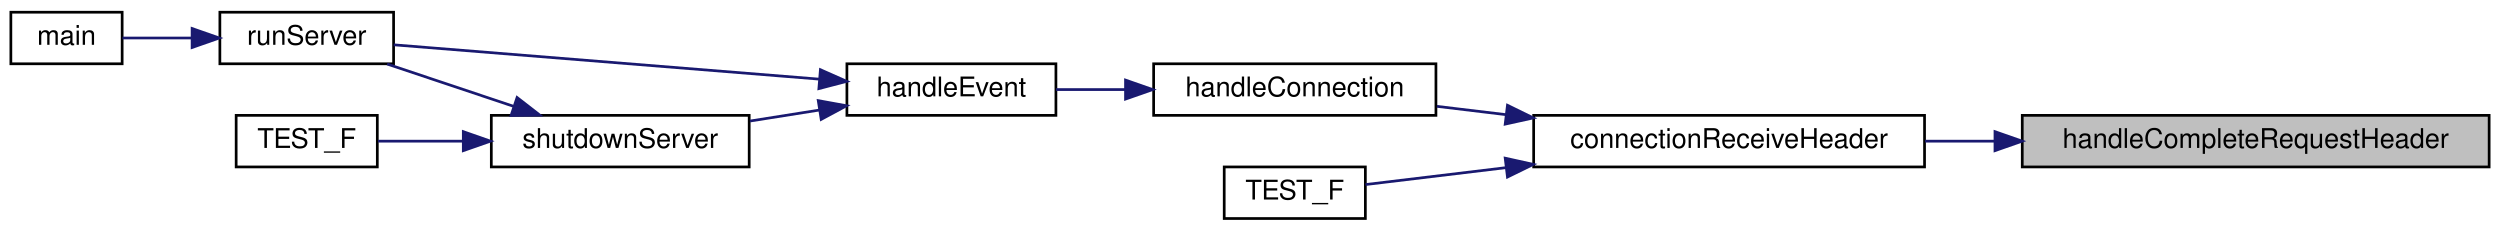
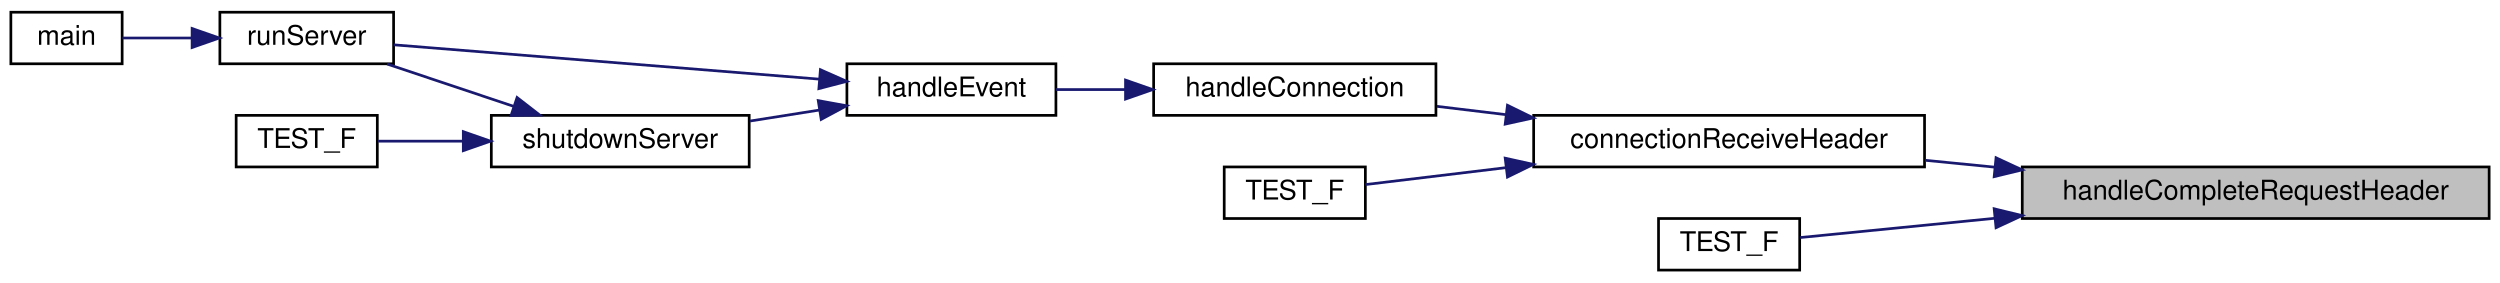
- <svg xmlns="http://www.w3.org/2000/svg" xmlns:xlink="http://www.w3.org/1999/xlink" width="921pt" height="85pt" viewBox="0.00 0.00 921.00 85.00">
-   <g id="graph0" class="graph" transform="scale(1 1) rotate(0) translate(4 81)">
+ <svg xmlns="http://www.w3.org/2000/svg" xmlns:xlink="http://www.w3.org/1999/xlink" width="921pt" height="104pt" viewBox="0.00 0.00 921.00 104.00">
+   <g id="graph0" class="graph" transform="scale(1 1) rotate(0) translate(4 100)">
    <g id="node1" class="node">
      <g id="a_node1">
        <a xlink:title="Handles a received complete request header.">
          <polygon fill="#bfbfbf" stroke="black" points="741,-19.5 741,-38.5 913,-38.5 913,-19.5 741,-19.5" />
          <text text-anchor="middle" x="827" y="-26.5" font-family="Helvetica,sans-Serif" font-size="10.00">handleCompleteRequestHeader</text>
        </a>
      </g>
    </g>
    <g id="node2" class="node">
      <g id="a_node2">
        <a xlink:href="_server_8hpp.html#a06d0cb066f08d5567ea6ba4ef2897927" target="_top" xlink:title="Receive request header from a client.">
-           <polygon fill="none" stroke="black" points="561,-19.5 561,-38.5 705,-38.5 705,-19.5 561,-19.5" />
-           <text text-anchor="middle" x="633" y="-26.5" font-family="Helvetica,sans-Serif" font-size="10.00">connectionReceiveHeader</text>
+           <polygon fill="none" stroke="black" points="561,-38.5 561,-57.5 705,-57.5 705,-38.5 561,-38.5" />
+           <text text-anchor="middle" x="633" y="-45.5" font-family="Helvetica,sans-Serif" font-size="10.00">connectionReceiveHeader</text>
        </a>
      </g>
    </g>
    <g id="edge1" class="edge">
-       <path fill="none" stroke="midnightblue" d="M730.84,-29C722.21,-29 713.57,-29 705.2,-29" />
-       <polygon fill="midnightblue" stroke="midnightblue" points="730.95,-32.5 740.95,-29 730.95,-25.5 730.95,-32.5" />
+       <path fill="none" stroke="midnightblue" d="M730.84,-38.42C722.21,-39.27 713.57,-40.13 705.2,-40.95" />
+       <polygon fill="midnightblue" stroke="midnightblue" points="731.34,-41.88 740.95,-37.42 730.65,-34.92 731.34,-41.88" />
+     </g>
+     <g id="node10" class="node">
+       <g id="a_node10">
+         <a xlink:href="test__handle_complete_request_header_8cpp.html#a00d3c07453ceb8ca6576a951222a7829" target="_top" xlink:title=" ">
+           <polygon fill="none" stroke="black" points="607,-0.5 607,-19.5 659,-19.5 659,-0.5 607,-0.5" />
+           <text text-anchor="middle" x="633" y="-7.5" font-family="Helvetica,sans-Serif" font-size="10.00">TEST_F</text>
+         </a>
+       </g>
+     </g>
+     <g id="edge10" class="edge">
+       <path fill="none" stroke="midnightblue" d="M730.82,-19.58C704.34,-16.96 677.78,-14.33 659.19,-12.49" />
+       <polygon fill="midnightblue" stroke="midnightblue" points="730.65,-23.08 740.95,-20.58 731.34,-16.12 730.65,-23.08" />
    </g>
    <g id="node3" class="node">
      <g id="a_node3">
        <a xlink:href="_server_8hpp.html#ac74673700d26f829e84f0b5011c35c94" target="_top" xlink:title="Handle a client connection.">
-           <polygon fill="none" stroke="black" points="421,-38.5 421,-57.5 525,-57.5 525,-38.5 421,-38.5" />
-           <text text-anchor="middle" x="473" y="-45.5" font-family="Helvetica,sans-Serif" font-size="10.00">handleConnection</text>
+           <polygon fill="none" stroke="black" points="421,-57.5 421,-76.5 525,-76.5 525,-57.5 421,-57.5" />
+           <text text-anchor="middle" x="473" y="-64.5" font-family="Helvetica,sans-Serif" font-size="10.00">handleConnection</text>
        </a>
      </g>
    </g>
    <g id="edge2" class="edge">
-       <path fill="none" stroke="midnightblue" d="M550.73,-38.77C542.1,-39.81 533.51,-40.84 525.36,-41.82" />
-       <polygon fill="midnightblue" stroke="midnightblue" points="551.35,-42.22 560.86,-37.56 550.51,-35.27 551.35,-42.22" />
+       <path fill="none" stroke="midnightblue" d="M550.73,-57.77C542.1,-58.81 533.51,-59.84 525.36,-60.82" />
+       <polygon fill="midnightblue" stroke="midnightblue" points="551.35,-61.22 560.86,-56.56 550.51,-54.27 551.35,-61.22" />
    </g>
    <g id="node9" class="node">
      <g id="a_node9">
        <a xlink:href="test__connection_receive_header_8cpp.html#ae40546436ca5ae6d8af1f754dfff4a98" target="_top" xlink:title=" ">
-           <polygon fill="none" stroke="black" points="447,-0.5 447,-19.5 499,-19.5 499,-0.5 447,-0.5" />
-           <text text-anchor="middle" x="473" y="-7.5" font-family="Helvetica,sans-Serif" font-size="10.00">TEST_F</text>
+           <polygon fill="none" stroke="black" points="447,-19.5 447,-38.5 499,-38.5 499,-19.5 447,-19.5" />
+           <text text-anchor="middle" x="473" y="-26.5" font-family="Helvetica,sans-Serif" font-size="10.00">TEST_F</text>
        </a>
      </g>
    </g>
    <g id="edge9" class="edge">
-       <path fill="none" stroke="midnightblue" d="M550.72,-19.23C531.89,-16.96 513.25,-14.72 499.05,-13.01" />
-       <polygon fill="midnightblue" stroke="midnightblue" points="550.51,-22.73 560.86,-20.44 551.35,-15.78 550.51,-22.73" />
+       <path fill="none" stroke="midnightblue" d="M550.72,-38.23C531.89,-35.96 513.25,-33.72 499.05,-32.01" />
+       <polygon fill="midnightblue" stroke="midnightblue" points="550.51,-41.73 560.86,-39.44 551.35,-34.78 550.51,-41.73" />
    </g>
    <g id="node4" class="node">
      <g id="a_node4">
        <a xlink:href="_server_8hpp.html#a4211c4d6b958979b39b3dfc8148c801a" target="_top" xlink:title="Accepts new connections or handles existing ones.">
-           <polygon fill="none" stroke="black" points="308,-38.5 308,-57.5 385,-57.5 385,-38.5 308,-38.5" />
-           <text text-anchor="middle" x="346.5" y="-45.5" font-family="Helvetica,sans-Serif" font-size="10.00">handleEvent</text>
+           <polygon fill="none" stroke="black" points="308,-57.5 308,-76.5 385,-76.5 385,-57.5 308,-57.5" />
+           <text text-anchor="middle" x="346.5" y="-64.5" font-family="Helvetica,sans-Serif" font-size="10.00">handleEvent</text>
        </a>
      </g>
    </g>
    <g id="edge3" class="edge">
-       <path fill="none" stroke="midnightblue" d="M410.49,-48C401.8,-48 393.1,-48 385.05,-48" />
-       <polygon fill="midnightblue" stroke="midnightblue" points="410.64,-51.5 420.64,-48 410.64,-44.5 410.64,-51.5" />
+       <path fill="none" stroke="midnightblue" d="M410.49,-67C401.8,-67 393.1,-67 385.05,-67" />
+       <polygon fill="midnightblue" stroke="midnightblue" points="410.64,-70.5 420.64,-67 410.64,-63.5 410.64,-70.5" />
    </g>
    <g id="node5" class="node">
      <g id="a_node5">
        <a xlink:href="_server_8hpp.html#ab66b27c2186daacb15a6b13dd43be31b" target="_top" xlink:title="Runs the main event loop with a server object.">
-           <polygon fill="none" stroke="black" points="77,-57.5 77,-76.5 141,-76.5 141,-57.5 77,-57.5" />
-           <text text-anchor="middle" x="109" y="-64.5" font-family="Helvetica,sans-Serif" font-size="10.00">runServer</text>
+           <polygon fill="none" stroke="black" points="77,-76.5 77,-95.5 141,-95.5 141,-76.5 77,-76.5" />
+           <text text-anchor="middle" x="109" y="-83.5" font-family="Helvetica,sans-Serif" font-size="10.00">runServer</text>
        </a>
      </g>
    </g>
    <g id="edge4" class="edge">
-       <path fill="none" stroke="midnightblue" d="M297.73,-51.85C250.95,-55.63 181.04,-61.27 141.05,-64.49" />
-       <polygon fill="midnightblue" stroke="midnightblue" points="298.24,-55.32 307.92,-51.03 297.67,-48.35 298.24,-55.32" />
+       <path fill="none" stroke="midnightblue" d="M297.73,-70.85C250.95,-74.63 181.04,-80.27 141.05,-83.49" />
+       <polygon fill="midnightblue" stroke="midnightblue" points="298.24,-74.32 307.92,-70.03 297.67,-67.35 298.24,-74.32" />
    </g>
    <g id="node7" class="node">
      <g id="a_node7">
        <a xlink:href="_server_8hpp.html#a115ecd76e344c1007bedc48b9bbdc0fa" target="_top" xlink:title="Performs a graceful shutdown of the server.">
-           <polygon fill="none" stroke="black" points="177,-19.5 177,-38.5 272,-38.5 272,-19.5 177,-19.5" />
-           <text text-anchor="middle" x="224.5" y="-26.5" font-family="Helvetica,sans-Serif" font-size="10.00">shutdownServer</text>
+           <polygon fill="none" stroke="black" points="177,-38.5 177,-57.5 272,-57.5 272,-38.5 177,-38.5" />
+           <text text-anchor="middle" x="224.5" y="-45.5" font-family="Helvetica,sans-Serif" font-size="10.00">shutdownServer</text>
        </a>
      </g>
    </g>
    <g id="edge6" class="edge">
-       <path fill="none" stroke="midnightblue" d="M297.82,-40.45C289.42,-39.12 280.68,-37.74 272.3,-36.41" />
-       <polygon fill="midnightblue" stroke="midnightblue" points="297.44,-43.93 307.86,-42.04 298.53,-37.02 297.44,-43.93" />
+       <path fill="none" stroke="midnightblue" d="M297.82,-59.45C289.42,-58.12 280.68,-56.74 272.3,-55.41" />
+       <polygon fill="midnightblue" stroke="midnightblue" points="297.44,-62.93 307.86,-61.04 298.53,-56.02 297.44,-62.93" />
    </g>
    <g id="node6" class="node">
      <g id="a_node6">
        <a xlink:href="main_8cpp.html#a3c04138a5bfe5d72780bb7e82a18e627" target="_top" xlink:title=" ">
-           <polygon fill="none" stroke="black" points="0,-57.5 0,-76.5 41,-76.5 41,-57.5 0,-57.5" />
-           <text text-anchor="middle" x="20.5" y="-64.5" font-family="Helvetica,sans-Serif" font-size="10.00">main</text>
+           <polygon fill="none" stroke="black" points="0,-76.5 0,-95.5 41,-95.5 41,-76.5 0,-76.5" />
+           <text text-anchor="middle" x="20.5" y="-83.5" font-family="Helvetica,sans-Serif" font-size="10.00">main</text>
        </a>
      </g>
    </g>
    <g id="edge5" class="edge">
-       <path fill="none" stroke="midnightblue" d="M66.5,-67C57.64,-67 48.68,-67 41.11,-67" />
-       <polygon fill="midnightblue" stroke="midnightblue" points="66.77,-70.5 76.77,-67 66.77,-63.5 66.77,-70.5" />
+       <path fill="none" stroke="midnightblue" d="M66.5,-86C57.64,-86 48.68,-86 41.11,-86" />
+       <polygon fill="midnightblue" stroke="midnightblue" points="66.77,-89.5 76.77,-86 66.77,-82.5 66.77,-89.5" />
    </g>
    <g id="edge7" class="edge">
-       <path fill="none" stroke="midnightblue" d="M185.19,-41.83C169.96,-46.92 152.74,-52.69 138.63,-57.41" />
-       <polygon fill="midnightblue" stroke="midnightblue" points="186.49,-45.08 194.86,-38.59 184.27,-38.44 186.49,-45.08" />
+       <path fill="none" stroke="midnightblue" d="M185.19,-60.83C169.96,-65.92 152.74,-71.69 138.63,-76.41" />
+       <polygon fill="midnightblue" stroke="midnightblue" points="186.49,-64.08 194.86,-57.59 184.27,-57.44 186.49,-64.08" />
    </g>
    <g id="node8" class="node">
      <g id="a_node8">
        <a xlink:href="test__shutdown_server_8cpp.html#ae0ede4f52ef6c742c532c14b92b6179a" target="_top" xlink:title=" ">
-           <polygon fill="none" stroke="black" points="83,-19.5 83,-38.5 135,-38.5 135,-19.5 83,-19.5" />
-           <text text-anchor="middle" x="109" y="-26.5" font-family="Helvetica,sans-Serif" font-size="10.00">TEST_F</text>
+           <polygon fill="none" stroke="black" points="83,-38.5 83,-57.5 135,-57.5 135,-38.5 83,-38.5" />
+           <text text-anchor="middle" x="109" y="-45.5" font-family="Helvetica,sans-Serif" font-size="10.00">TEST_F</text>
        </a>
      </g>
    </g>
    <g id="edge8" class="edge">
-       <path fill="none" stroke="midnightblue" d="M166.63,-29C155.63,-29 144.64,-29 135.3,-29" />
-       <polygon fill="midnightblue" stroke="midnightblue" points="166.68,-32.5 176.68,-29 166.68,-25.5 166.68,-32.5" />
+       <path fill="none" stroke="midnightblue" d="M166.63,-48C155.63,-48 144.64,-48 135.3,-48" />
+       <polygon fill="midnightblue" stroke="midnightblue" points="166.68,-51.5 176.68,-48 166.68,-44.5 166.68,-51.5" />
    </g>
  </g>
</svg>
